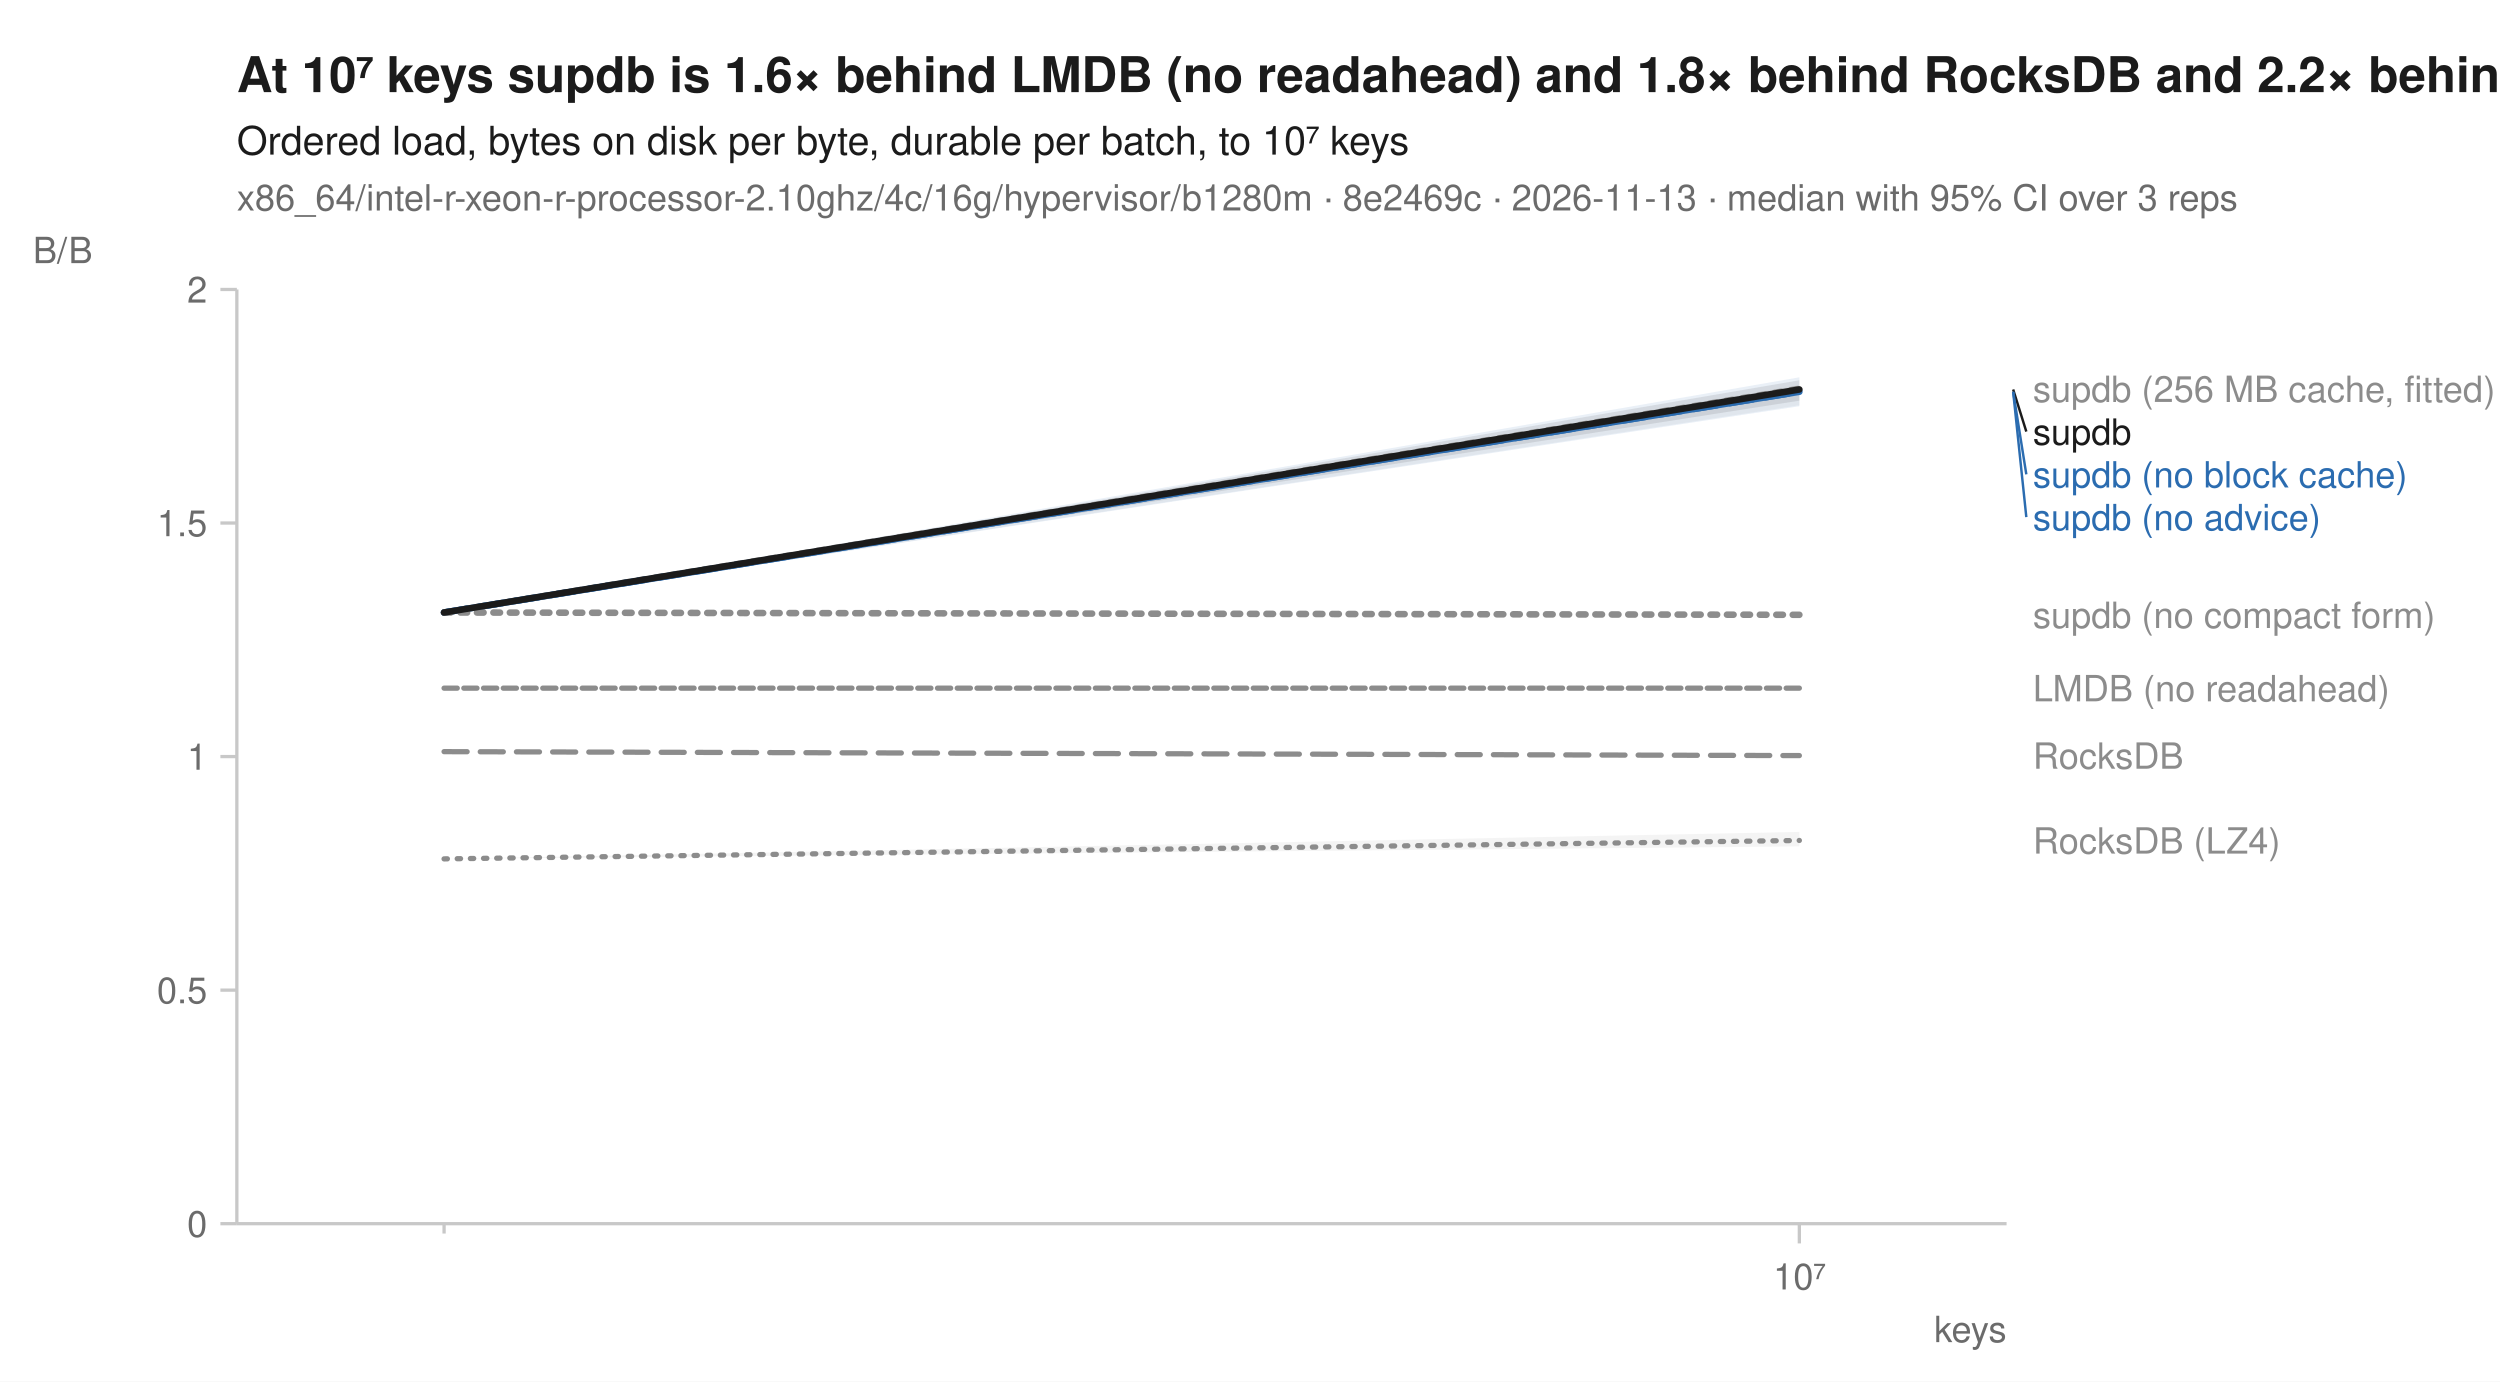
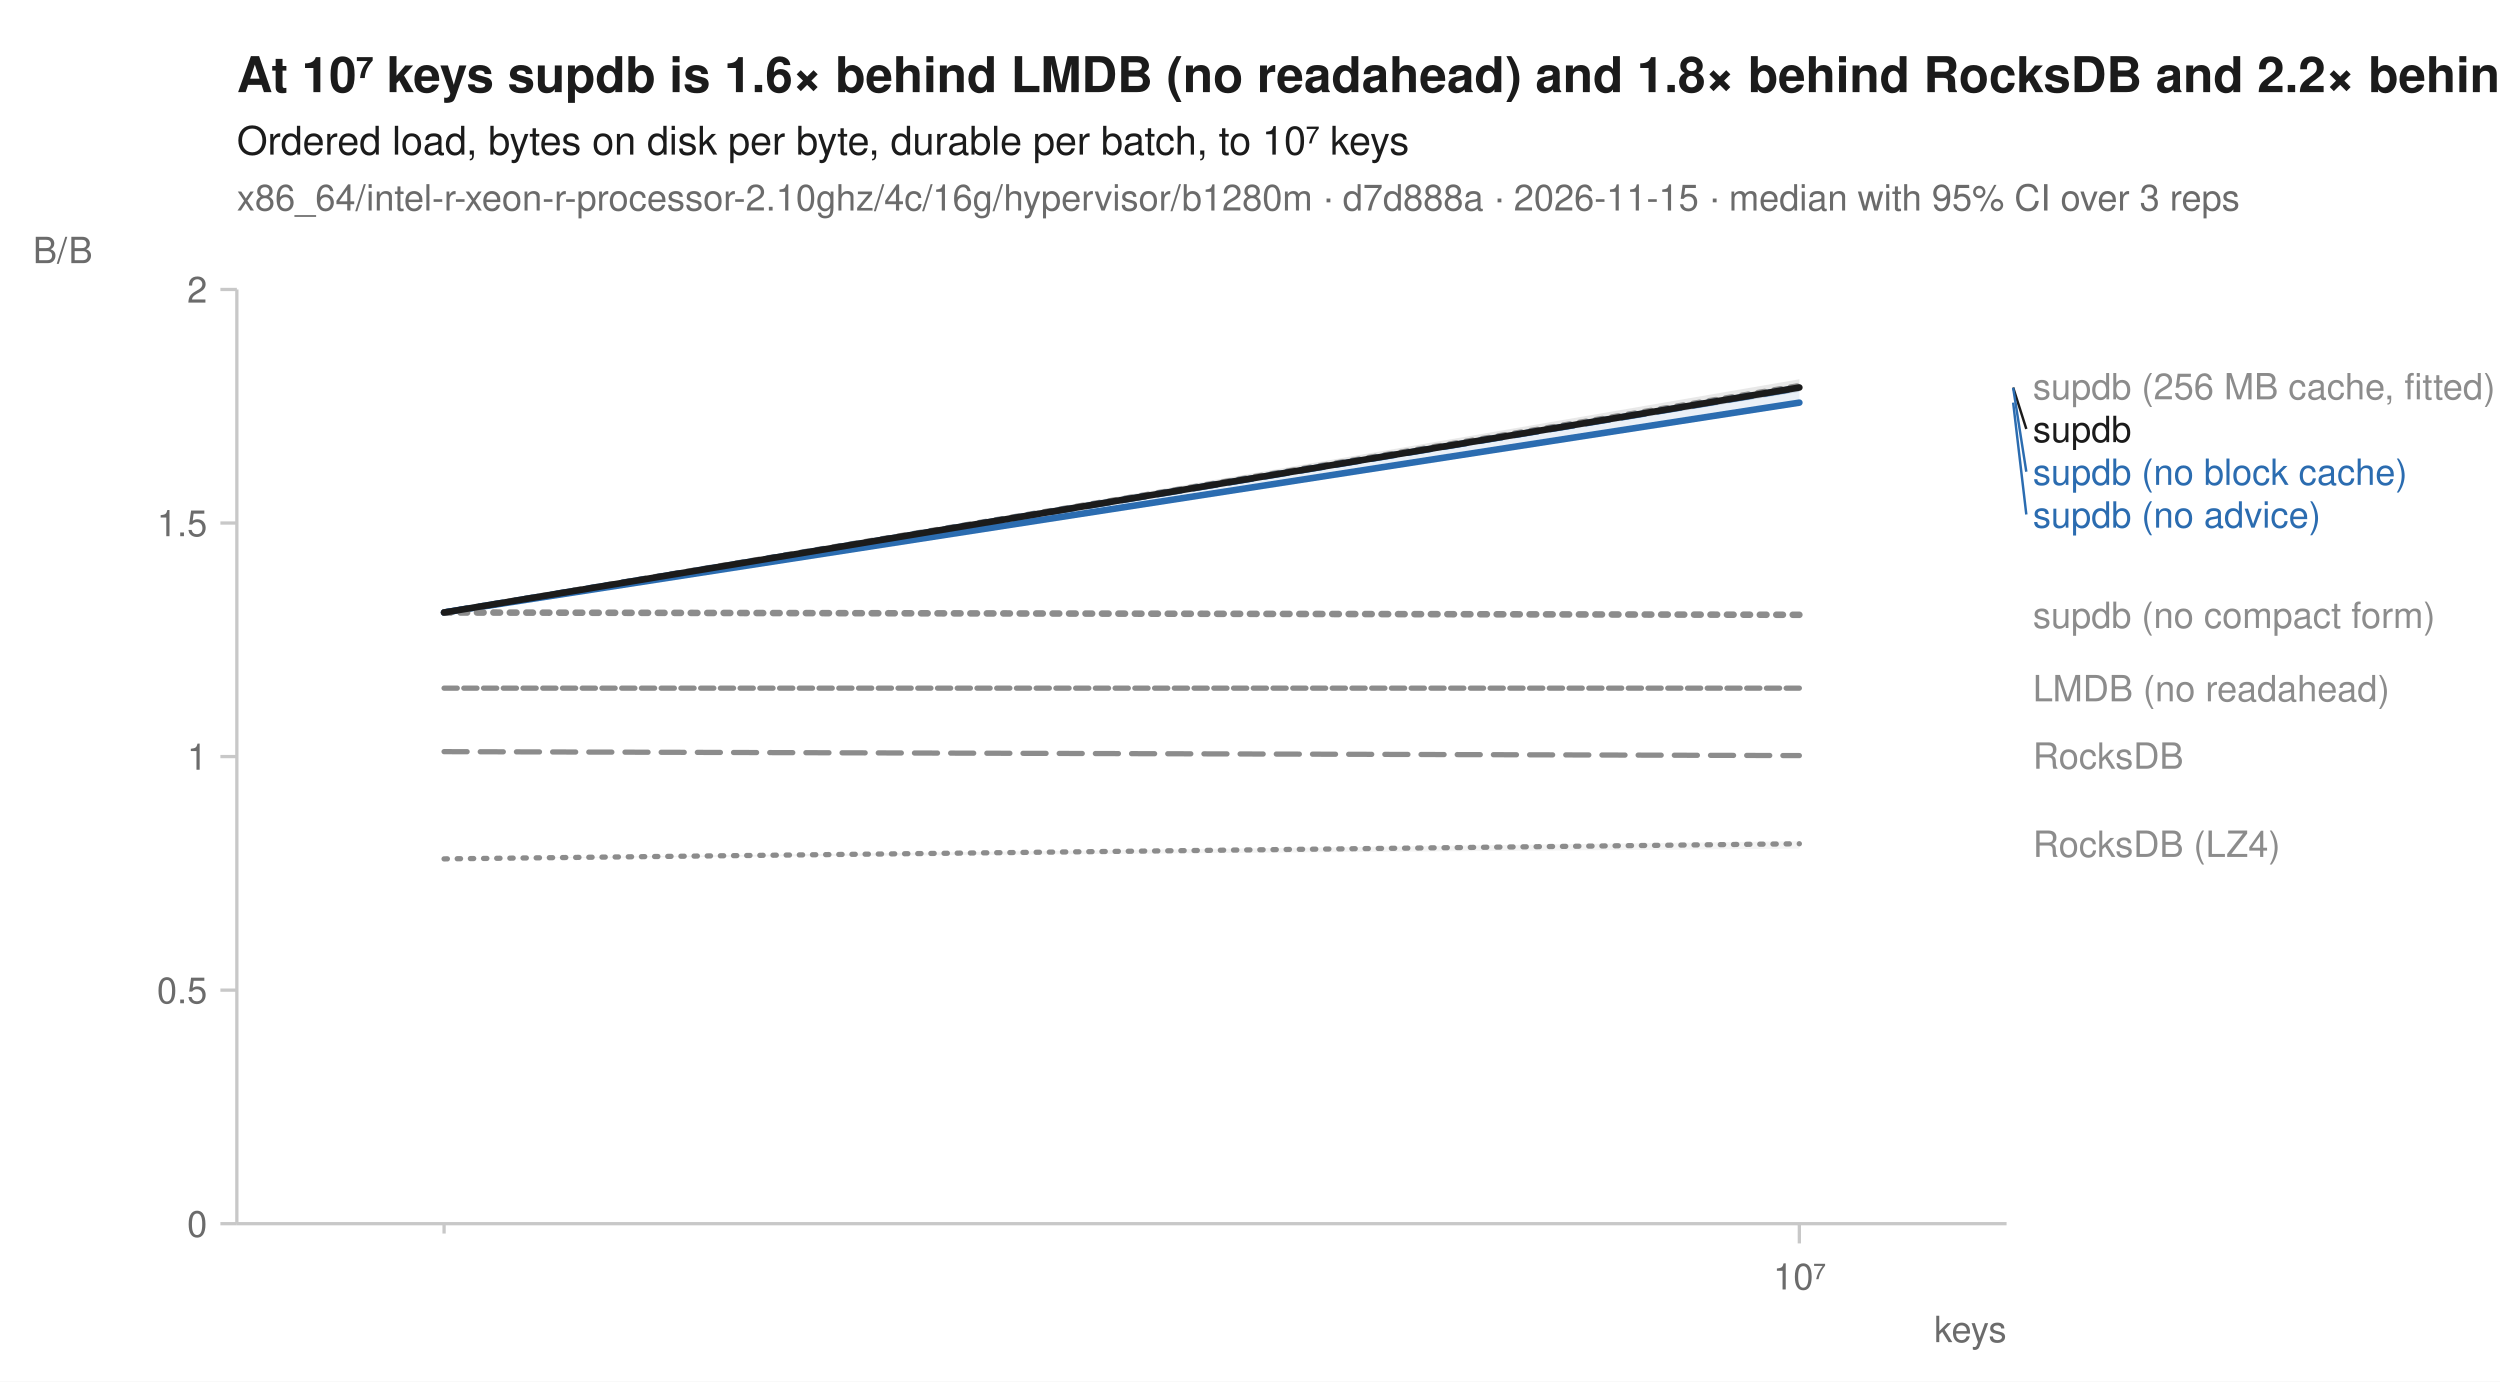
<svg xmlns="http://www.w3.org/2000/svg" width="760" height="420" viewBox="0 0 760 420" font-family="-apple-system, BlinkMacSystemFont, 'Segoe UI', Helvetica, Arial, sans-serif" fill="#1b1b1b">
  <rect width="760" height="420" fill="white" />
  <text x="72" y="28" font-size="15" font-weight="600">At 10⁷ keys supdb is 1.6× behind LMDB (no readahead) and 1.8× behind RocksDB and 2.2× behind RocksDB (LZ4)</text>
  <text x="72" y="47" font-size="12">Ordered load, bytes on disk per byte, durable per batch, to 10⁷ keys</text>
-   <text x="72" y="64" font-size="11" fill="#6b6b6b">x86_64/intel-r-xeon-r-processor-2.10ghz/4c/16g/hypervisor/b1280m · 8e2469c · 2026-11-13 · median with 95% CI over 3 reps</text>
+   <text x="72" y="64" font-size="11" fill="#6b6b6b">x86_64/intel-r-xeon-r-processor-2.10ghz/4c/16g/hypervisor/b1280m · d7d888a · 2026-11-15 · median with 95% CI over 3 reps</text>
  <line x1="72" y1="372" x2="610" y2="372" stroke="#c8c8c8" stroke-width="1" />
  <line x1="72" y1="88" x2="72" y2="372" stroke="#c8c8c8" stroke-width="1" />
  <line x1="135.0" y1="372" x2="135.0" y2="375" stroke="#c8c8c8" stroke-width="1" />
  <line x1="547.0" y1="372" x2="547.0" y2="378" stroke="#c8c8c8" stroke-width="1" />
  <text x="547.0" y="392" font-size="11" text-anchor="middle" fill="#6b6b6b">10⁷</text>
  <text x="610" y="408" font-size="11" text-anchor="end" fill="#6b6b6b">keys</text>
  <line x1="67" y1="372.0" x2="72" y2="372.0" stroke="#c8c8c8" stroke-width="1" />
  <text x="63" y="376.0" font-size="11" text-anchor="end" fill="#6b6b6b">0</text>
  <line x1="67" y1="301.0" x2="72" y2="301.0" stroke="#c8c8c8" stroke-width="1" />
  <text x="63" y="305.0" font-size="11" text-anchor="end" fill="#6b6b6b">0.5</text>
  <line x1="67" y1="230.0" x2="72" y2="230.0" stroke="#c8c8c8" stroke-width="1" />
  <text x="63" y="234.0" font-size="11" text-anchor="end" fill="#6b6b6b">1</text>
  <line x1="67" y1="159.0" x2="72" y2="159.0" stroke="#c8c8c8" stroke-width="1" />
  <text x="63" y="163.0" font-size="11" text-anchor="end" fill="#6b6b6b">1.5</text>
  <line x1="67" y1="88.0" x2="72" y2="88.0" stroke="#c8c8c8" stroke-width="1" />
  <text x="63" y="92.0" font-size="11" text-anchor="end" fill="#6b6b6b">2</text>
  <text x="10" y="80" font-size="11" text-anchor="start" fill="#6b6b6b">B/B</text>
-   <path d="M135.0,261.1 L547.0,252.9 L547.0,257.3 L135.0,261.1 Z" fill="#8c8c8c" fill-opacity="0.10" />
+   <path d="M135.0,261.1 L547.0,255.7 L547.0,258.0 L135.0,261.1 Z" fill="#8c8c8c" fill-opacity="0.10" />
  <path d="M135.0,209.2 L547.0,209.2 L547.0,209.2 L135.0,209.2 Z" fill="#8c8c8c" fill-opacity="0.10" />
-   <path d="M135.0,186.2 L547.0,117.1 L547.0,123.2 L135.0,186.2 Z" fill="#8c8c8c" fill-opacity="0.10" />
+   <path d="M135.0,186.2 L547.0,117.3 L547.0,117.7 L135.0,186.2 Z" fill="#8c8c8c" fill-opacity="0.10" />
  <path d="M135.0,228.5 L547.0,229.7 L547.0,229.7 L135.0,228.5 Z" fill="#8c8c8c" fill-opacity="0.10" />
-   <path d="M135.0,186.2 L547.0,114.7 L547.0,119.1 L135.0,186.2 Z" fill="#2b6cb0" fill-opacity="0.10" />
-   <path d="M135.0,186.2 L547.0,117.9 L547.0,123.5 L135.0,186.2 Z" fill="#2b6cb0" fill-opacity="0.10" />
+   <path d="M135.0,186.2 L547.0,117.7 L547.0,119.1 L135.0,186.2 Z" fill="#2b6cb0" fill-opacity="0.10" />
+   <path d="M135.0,186.2 L547.0,116.9 L547.0,123.3 L135.0,186.2 Z" fill="#2b6cb0" fill-opacity="0.10" />
  <path d="M135.0,186.2 L547.0,186.9 L547.0,186.9 L135.0,186.2 Z" fill="#8c8c8c" fill-opacity="0.10" />
-   <path d="M135.0,186.2 L547.0,115.6 L547.0,121.8 L135.0,186.2 Z" fill="#1b1b1b" fill-opacity="0.10" />
-   <path d="M135.0,261.1 L547.0,255.5 " fill="none" stroke="#8c8c8c" stroke-width="1.6" stroke-linejoin="round" stroke-linecap="round" stroke-dasharray="1,3" />
+   <path d="M135.0,186.2 L547.0,115.3 L547.0,119.1 L135.0,186.2 Z" fill="#1b1b1b" fill-opacity="0.10" />
+   <path d="M135.0,261.1 L547.0,256.5 " fill="none" stroke="#8c8c8c" stroke-width="1.6" stroke-linejoin="round" stroke-linecap="round" stroke-dasharray="1,3" />
  <path d="M135.0,209.2 L547.0,209.2 " fill="none" stroke="#8c8c8c" stroke-width="1.6" stroke-linejoin="round" stroke-linecap="round" stroke-dasharray="4,2" />
-   <path d="M135.0,186.2 L547.0,118.2 " fill="none" stroke="#8c8c8c" stroke-width="2" stroke-linejoin="round" stroke-linecap="round" stroke-dasharray="2,3" />
+   <path d="M135.0,186.2 L547.0,117.4 " fill="none" stroke="#8c8c8c" stroke-width="2" stroke-linejoin="round" stroke-linecap="round" stroke-dasharray="2,3" />
  <path d="M135.0,228.5 L547.0,229.7 " fill="none" stroke="#8c8c8c" stroke-width="1.6" stroke-linejoin="round" stroke-linecap="round" stroke-dasharray="7,4" />
-   <path d="M135.0,186.2 L547.0,119.1 " fill="none" stroke="#2b6cb0" stroke-width="2" stroke-linejoin="round" stroke-linecap="round" stroke-dasharray="7,4" />
-   <path d="M135.0,186.2 L547.0,119.1 " fill="none" stroke="#2b6cb0" stroke-width="2" stroke-linejoin="round" stroke-linecap="round" />
+   <path d="M135.0,186.2 L547.0,117.9 " fill="none" stroke="#2b6cb0" stroke-width="2" stroke-linejoin="round" stroke-linecap="round" stroke-dasharray="7,4" />
+   <path d="M135.0,186.2 L547.0,122.4 " fill="none" stroke="#2b6cb0" stroke-width="2" stroke-linejoin="round" stroke-linecap="round" />
  <path d="M135.0,186.2 L547.0,186.9 " fill="none" stroke="#8c8c8c" stroke-width="2" stroke-linejoin="round" stroke-linecap="round" stroke-dasharray="2,3" />
-   <path d="M135.0,186.2 L547.0,118.4 " fill="none" stroke="#1b1b1b" stroke-width="2" stroke-linejoin="round" stroke-linecap="round" />
-   <text x="618.0" y="122.2" font-size="11" fill="#8c8c8c">supdb (256 MB cache, fitted)</text>
-   <line x1="612.0" y1="118.4" x2="616.0" y2="131.2" stroke="#1b1b1b" stroke-width="0.75" />
-   <text x="618.0" y="135.2" font-size="11" fill="#1b1b1b">supdb</text>
-   <line x1="612.0" y1="119.1" x2="616.0" y2="144.2" stroke="#2b6cb0" stroke-width="0.75" />
-   <text x="618.0" y="148.2" font-size="11" fill="#2b6cb0">supdb (no block cache)</text>
-   <line x1="612.0" y1="119.1" x2="616.0" y2="157.2" stroke="#2b6cb0" stroke-width="0.75" />
-   <text x="618.0" y="161.2" font-size="11" fill="#2b6cb0">supdb (no advice)</text>
+   <path d="M135.0,186.2 L547.0,117.8 " fill="none" stroke="#1b1b1b" stroke-width="2" stroke-linejoin="round" stroke-linecap="round" />
+   <text x="618.0" y="121.4" font-size="11" fill="#8c8c8c">supdb (256 MB cache, fitted)</text>
+   <line x1="612.0" y1="117.8" x2="616.0" y2="130.4" stroke="#1b1b1b" stroke-width="0.75" />
+   <text x="618.0" y="134.4" font-size="11" fill="#1b1b1b">supdb</text>
+   <line x1="612.0" y1="117.9" x2="616.0" y2="143.4" stroke="#2b6cb0" stroke-width="0.75" />
+   <text x="618.0" y="147.4" font-size="11" fill="#2b6cb0">supdb (no block cache)</text>
+   <line x1="612.0" y1="122.4" x2="616.0" y2="156.4" stroke="#2b6cb0" stroke-width="0.75" />
+   <text x="618.0" y="160.4" font-size="11" fill="#2b6cb0">supdb (no advice)</text>
  <text x="618.0" y="190.9" font-size="11" fill="#8c8c8c">supdb (no compact form)</text>
  <text x="618.0" y="213.2" font-size="11" fill="#8c8c8c">LMDB (no readahead)</text>
  <text x="618.0" y="233.7" font-size="11" fill="#8c8c8c">RocksDB</text>
-   <text x="618.0" y="259.5" font-size="11" fill="#8c8c8c">RocksDB (LZ4)</text>
+   <text x="618.0" y="260.5" font-size="11" fill="#8c8c8c">RocksDB (LZ4)</text>
</svg>
